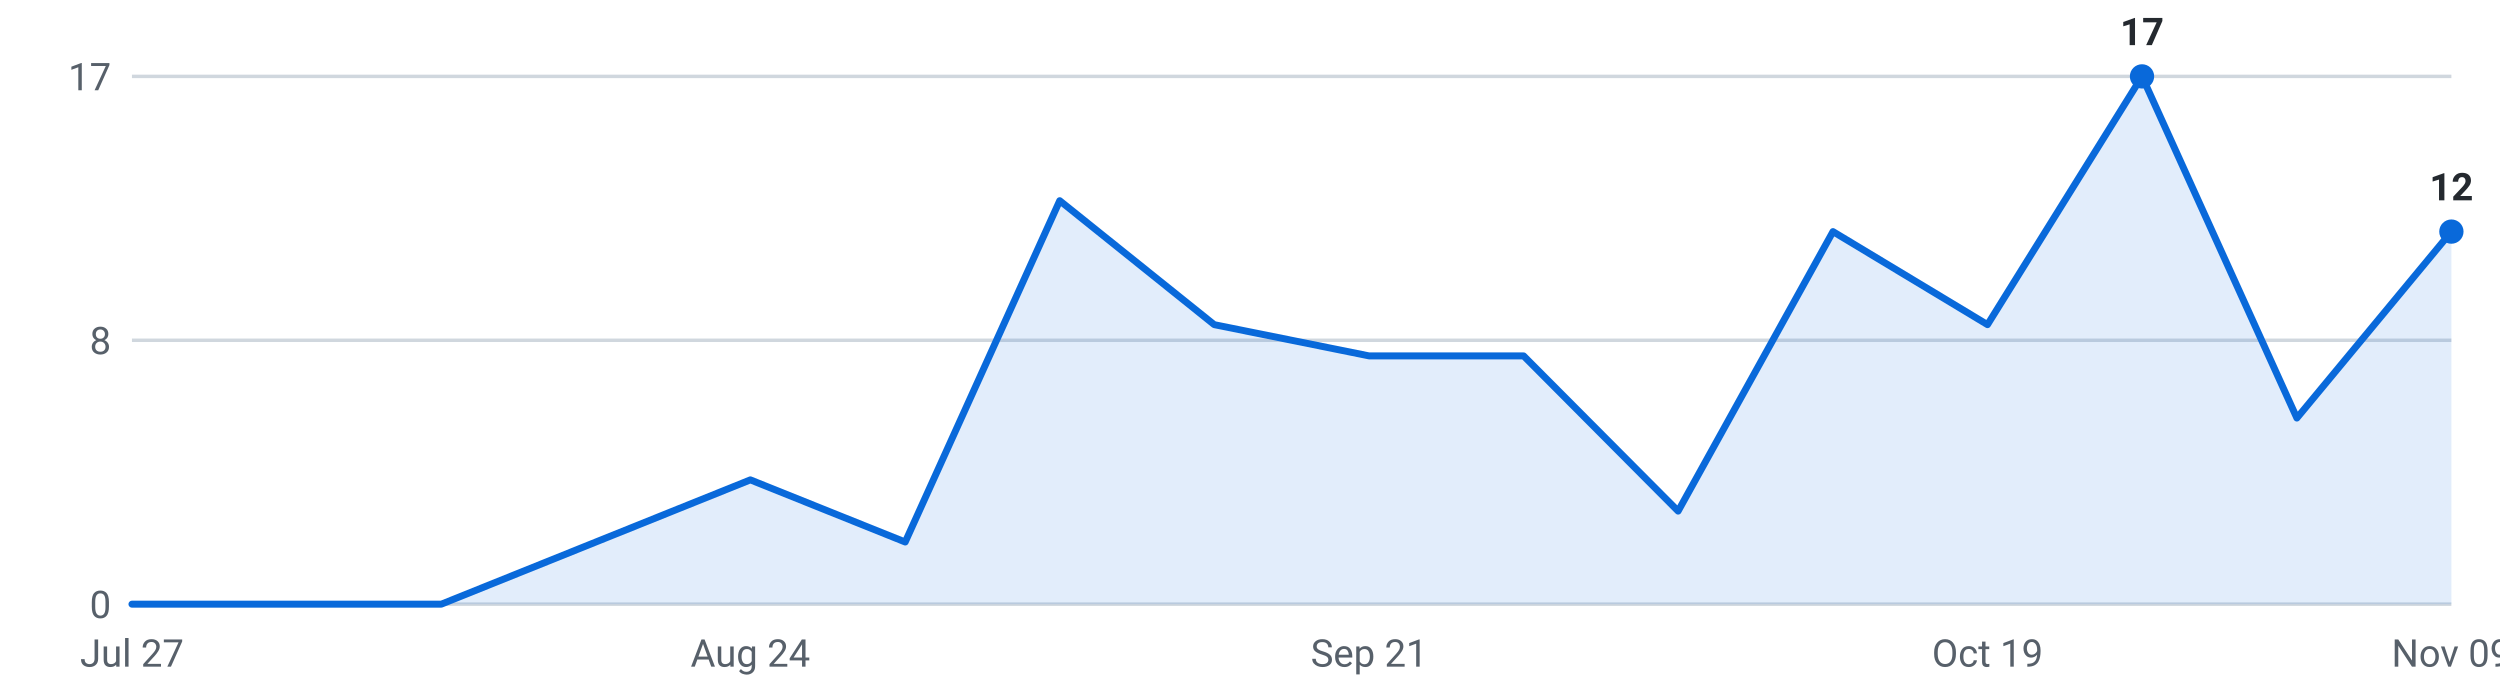
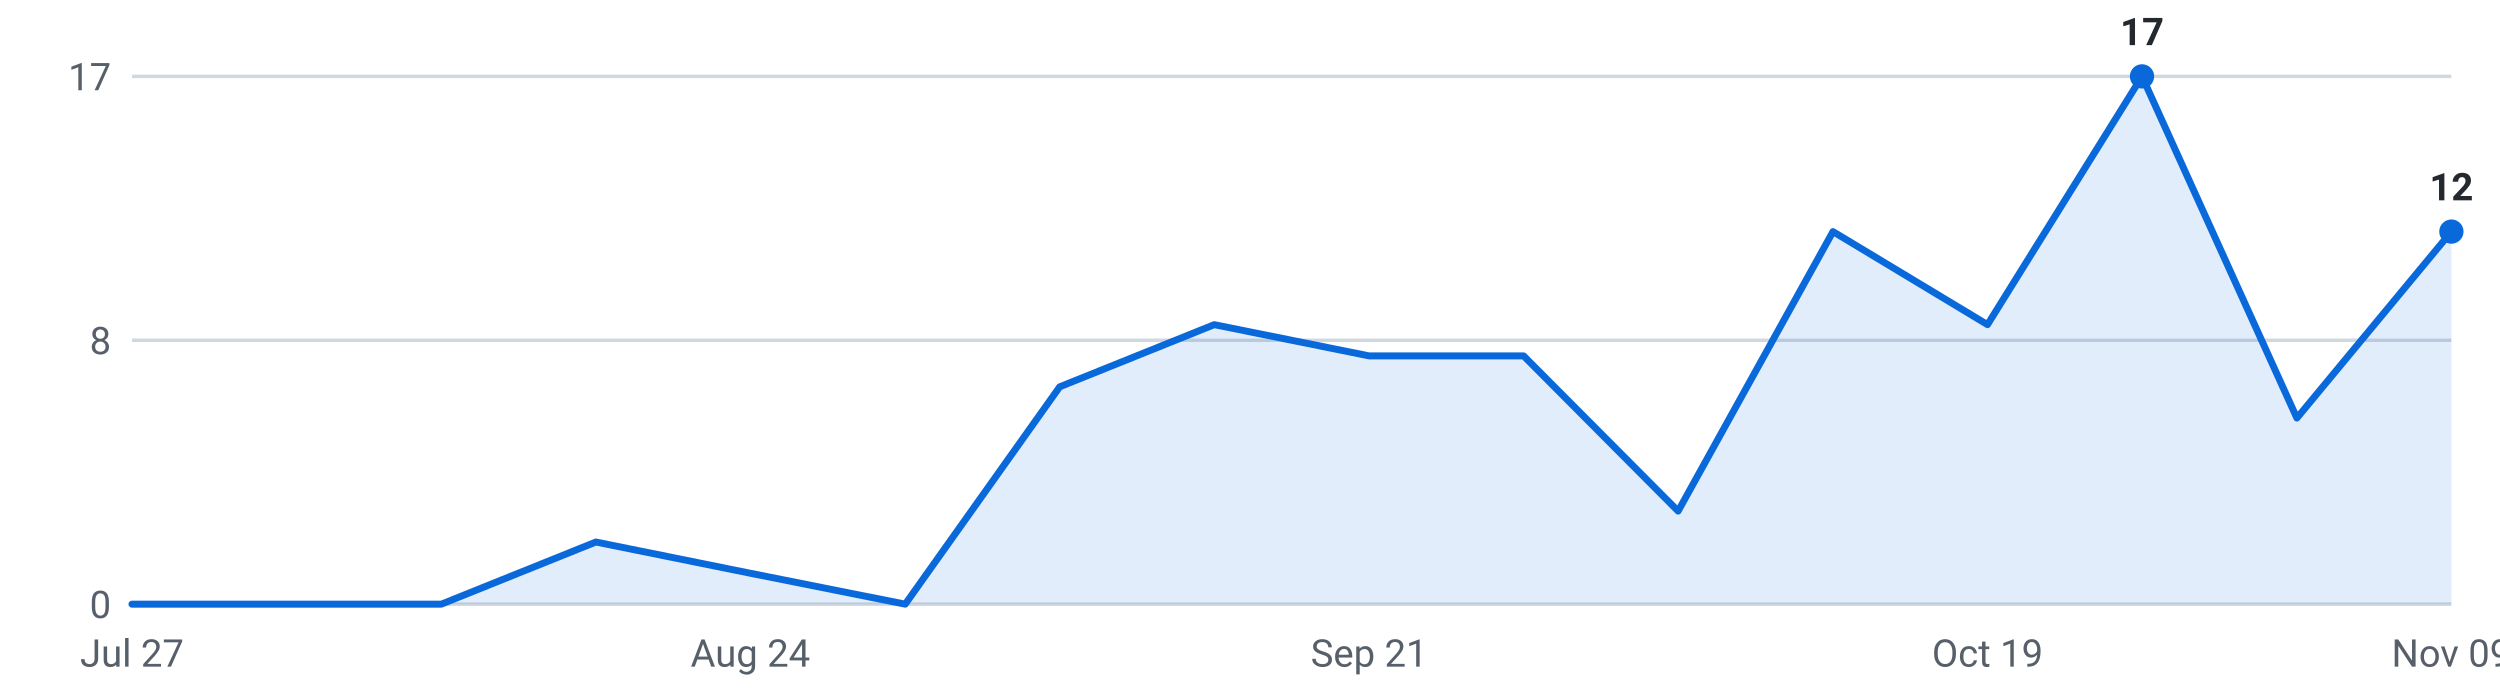
<svg xmlns="http://www.w3.org/2000/svg" viewBox="0 0 720 200" width="720" height="200" role="img" aria-label="Internships posted per week, last 16 weeks">
  <g font-family="-apple-system,Segoe UI,Roboto,sans-serif" font-size="11">
    <line x1="38" y1="174.0" x2="706" y2="174.0" stroke="#d0d7de" stroke-width="1" />
    <text x="32" y="178.0" text-anchor="end" fill="#57606a">0</text>
    <line x1="38" y1="98.0" x2="706" y2="98.0" stroke="#d0d7de" stroke-width="1" />
    <text x="32" y="102.0" text-anchor="end" fill="#57606a">8</text>
    <line x1="38" y1="22.0" x2="706" y2="22.0" stroke="#d0d7de" stroke-width="1" />
    <text x="32" y="26.0" text-anchor="end" fill="#57606a">17</text>
-     <path d="M38.0,174 L38.0,174.0 L82.5,174.0 L127.1,174.0 L171.6,156.1 L216.1,138.2 L260.7,156.1 L305.2,57.8 L349.7,93.5 L394.3,102.5 L438.8,102.5 L483.3,147.2 L527.9,66.7 L572.4,93.5 L616.9,22.0 L661.5,120.4 L706.0,66.7 L706.0,174 Z" fill="#0969da" fill-opacity="0.12" />
-     <polyline points="38.0,174.0 82.5,174.0 127.1,174.0 171.6,156.1 216.1,138.2 260.7,156.1 305.2,57.8 349.7,93.5 394.3,102.5 438.8,102.5 483.3,147.2 527.9,66.7 572.4,93.5 616.9,22.0 661.5,120.4 706.0,66.7" fill="none" stroke="#0969da" stroke-width="2" stroke-linejoin="round" stroke-linecap="round" />
+     <path d="M38.0,174 L38.0,174.0 L82.5,174.0 L127.1,174.0 L171.6,156.1 L216.1,165.1 L260.7,174.0 L305.2,111.4 L349.7,93.5 L394.3,102.5 L438.8,102.5 L483.3,147.2 L527.9,66.7 L572.4,93.5 L616.9,22.0 L661.5,120.4 L706.0,66.7 L706.0,174 Z" fill="#0969da" fill-opacity="0.12" />
+     <polyline points="38.0,174.0 82.5,174.0 127.1,174.0 171.6,156.1 216.1,165.1 260.7,174.0 305.2,111.4 349.7,93.5 394.3,102.5 438.8,102.5 483.3,147.2 527.9,66.7 572.4,93.5 616.9,22.0 661.5,120.4 706.0,66.7" fill="none" stroke="#0969da" stroke-width="2" stroke-linejoin="round" stroke-linecap="round" />
    <circle cx="616.9" cy="22.0" r="3.5" fill="#0969da" />
    <text x="616.9" y="13.0" text-anchor="middle" fill="#24292f" font-weight="600">17</text>
    <circle cx="706.0" cy="66.7" r="3.5" fill="#0969da" />
    <text x="706.0" y="57.7" text-anchor="middle" fill="#24292f" font-weight="600">12</text>
    <text x="38.0" y="192" text-anchor="middle" fill="#57606a">Jul 27</text>
    <text x="216.1" y="192" text-anchor="middle" fill="#57606a">Aug 24</text>
    <text x="394.3" y="192" text-anchor="middle" fill="#57606a">Sep 21</text>
    <text x="572.4" y="192" text-anchor="middle" fill="#57606a">Oct 19</text>
    <text x="706.0" y="192" text-anchor="middle" fill="#57606a">Nov 09</text>
  </g>
</svg>
